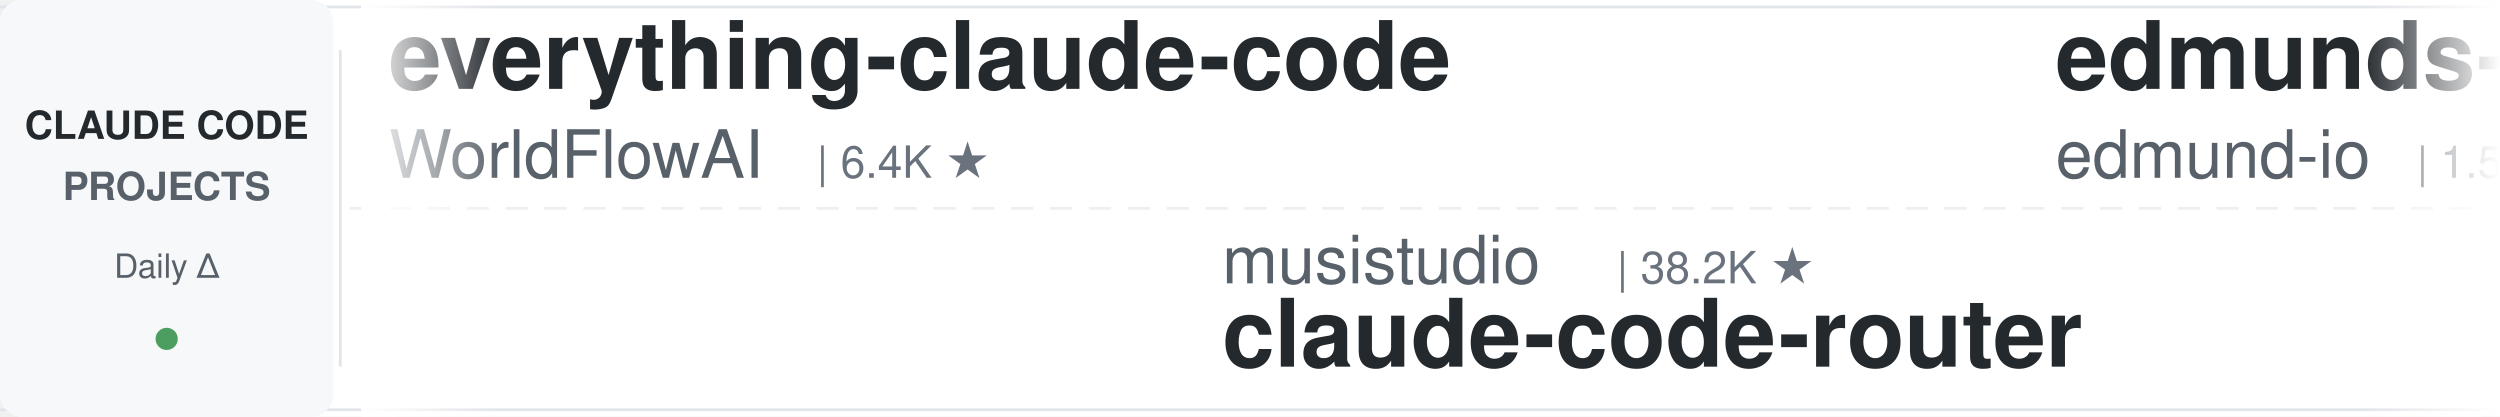
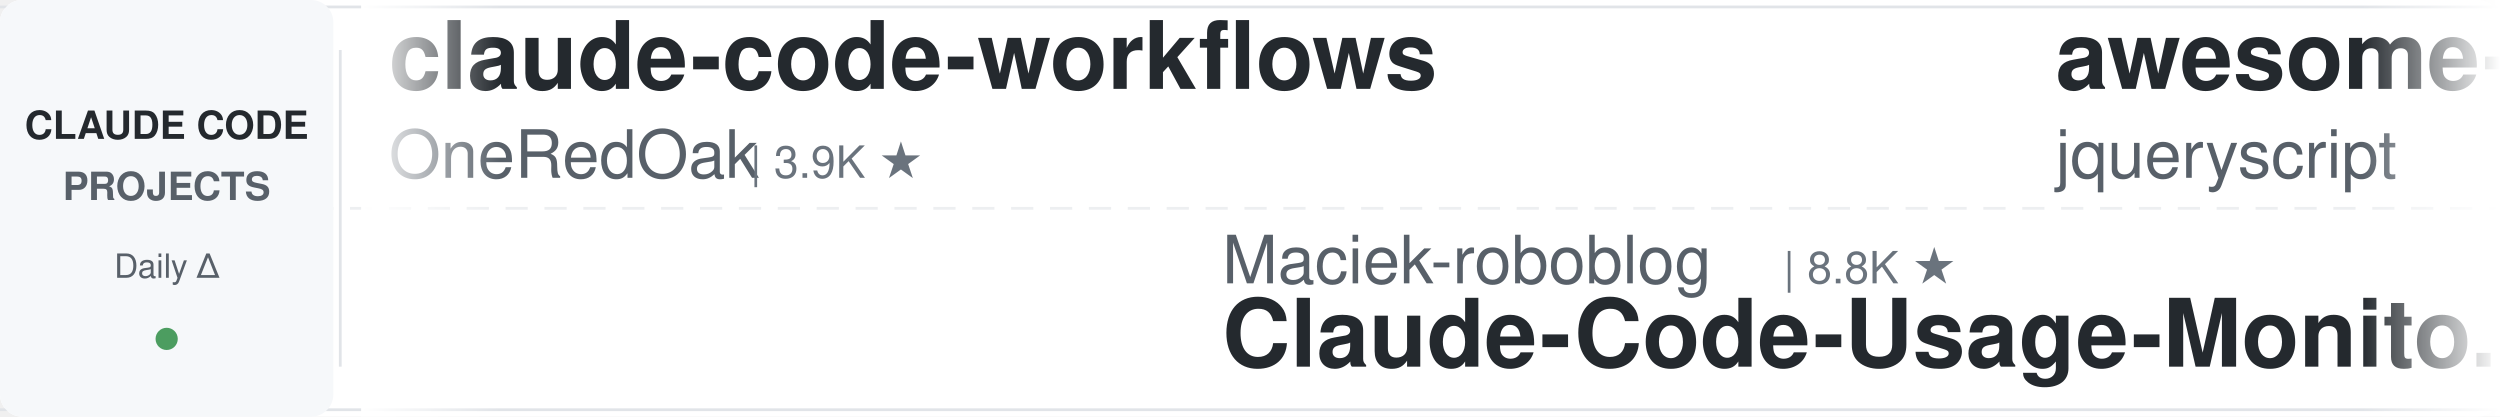
<svg xmlns="http://www.w3.org/2000/svg" width="900" height="150">
  <defs>
    <linearGradient id="leftFade" x1="0%" y1="0%" x2="100%" y2="0%">
      <stop offset="0%" style="stop-color:#ffffff;stop-opacity:1" />
      <stop offset="100%" style="stop-color:#ffffff;stop-opacity:0" />
    </linearGradient>
    <linearGradient id="rightFade" x1="0%" y1="0%" x2="100%" y2="0%">
      <stop offset="0%" style="stop-color:#ffffff;stop-opacity:0" />
      <stop offset="100%" style="stop-color:#ffffff;stop-opacity:1" />
    </linearGradient>
  </defs>
  <rect width="900" height="150" fill="#ffffff" rx="8" />
  <rect x="0" y="2" width="900" height="1" fill="#e1e4e8" />
  <rect x="0" y="147" width="900" height="1" fill="#e1e4e8" />
  <line x1="0" y1="75" x2="900" y2="75" stroke="#e1e4e8" stroke-width="1" stroke-dasharray="8 6" opacity="0.6" />
  <rect x="0" y="0" width="120" height="150" fill="#f6f8fa" rx="8" />
  <text x="60" y="50" font-family="-apple-system, BlinkMacSystemFont, 'Segoe UI', Helvetica, Arial, sans-serif" font-size="14" font-weight="600" fill="#24292e" text-anchor="middle">CLAUDE CODE</text>
  <text x="60" y="72" font-family="-apple-system, BlinkMacSystemFont, 'Segoe UI', Helvetica, Arial, sans-serif" font-size="14" font-weight="600" fill="#586069" text-anchor="middle">PROJECTS</text>
  <text x="60" y="100" font-family="-apple-system, BlinkMacSystemFont, 'Segoe UI', Helvetica, Arial, sans-serif" font-size="12" font-weight="500" fill="#586069" text-anchor="middle">Daily Δ</text>
  <circle cx="60" cy="122" r="4" fill="#22863a" opacity="0.8" />
  <rect x="122" y="18" width="1" height="114" fill="#e1e4e8" />
  <clipPath id="tickerClip">
    <rect x="130" y="0" width="770" height="150" />
  </clipPath>
  <g clip-path="url(#tickerClip)">
    <g id="tickerItems">
      <animateTransform attributeName="transform" attributeType="XML" type="translate" from="0 0" to="-3000 0" dur="54s" repeatCount="indefinite" />
      <g transform="translate(0, 0)">
-         <text x="140" y="32" font-family="-apple-system, BlinkMacSystemFont, 'Segoe UI', Helvetica, Arial, sans-serif" font-size="34" font-weight="600" fill="#24292e">everything-claude-code</text>
-         <text x="140" y="64" font-family="-apple-system, BlinkMacSystemFont, 'Segoe UI', Helvetica, Arial, sans-serif" font-size="24" font-weight="400" fill="#586069">WorldFlowAI</text>
-         <text x="294" y="64" font-family="-apple-system, BlinkMacSystemFont, 'Segoe UI', Helvetica, Arial, sans-serif" font-size="16" font-weight="500" fill="#6a737d">| 6.4K ★</text>
+         <text x="140" y="32" font-family="-apple-system, BlinkMacSystemFont, 'Segoe UI', Helvetica, Arial, sans-serif" font-size="34" font-weight="600" fill="#24292e">claude-code-workflows</text>
+         <text x="140" y="64" font-family="-apple-system, BlinkMacSystemFont, 'Segoe UI', Helvetica, Arial, sans-serif" font-size="24" font-weight="400" fill="#586069">OneRedOak</text>
+         <text x="270" y="64" font-family="-apple-system, BlinkMacSystemFont, 'Segoe UI', Helvetica, Arial, sans-serif" font-size="16" font-weight="500" fill="#6a737d">| 3.9K ★</text>
      </g>
      <g transform="translate(300, 0)">
-         <text x="140" y="102" font-family="-apple-system, BlinkMacSystemFont, 'Segoe UI', Helvetica, Arial, sans-serif" font-size="24" font-weight="400" fill="#586069">musistudio</text>
-         <text x="282" y="102" font-family="-apple-system, BlinkMacSystemFont, 'Segoe UI', Helvetica, Arial, sans-serif" font-size="16" font-weight="500" fill="#6a737d">| 38.2K ★</text>
-         <text x="140" y="132" font-family="-apple-system, BlinkMacSystemFont, 'Segoe UI', Helvetica, Arial, sans-serif" font-size="34" font-weight="600" fill="#24292e">claude-code-router</text>
+         <text x="140" y="102" font-family="-apple-system, BlinkMacSystemFont, 'Segoe UI', Helvetica, Arial, sans-serif" font-size="24" font-weight="400" fill="#586069">Maciek-roboblog</text>
+         <text x="342" y="102" font-family="-apple-system, BlinkMacSystemFont, 'Segoe UI', Helvetica, Arial, sans-serif" font-size="16" font-weight="500" fill="#6a737d">| 8.8K ★</text>
+         <text x="140" y="132" font-family="-apple-system, BlinkMacSystemFont, 'Segoe UI', Helvetica, Arial, sans-serif" font-size="34" font-weight="600" fill="#24292e">Claude-Code-Usage-Monito...</text>
      </g>
      <g transform="translate(600, 0)">
-         <text x="140" y="32" font-family="-apple-system, BlinkMacSystemFont, 'Segoe UI', Helvetica, Arial, sans-serif" font-size="34" font-weight="600" fill="#24292e">edmunds-claude-code</text>
-         <text x="140" y="64" font-family="-apple-system, BlinkMacSystemFont, 'Segoe UI', Helvetica, Arial, sans-serif" font-size="24" font-weight="400" fill="#586069">edmund-io</text>
-         <text x="270" y="64" font-family="-apple-system, BlinkMacSystemFont, 'Segoe UI', Helvetica, Arial, sans-serif" font-size="16" font-weight="500" fill="#6a737d">| 1.5K ★</text>
+         <text x="140" y="32" font-family="-apple-system, BlinkMacSystemFont, 'Segoe UI', Helvetica, Arial, sans-serif" font-size="34" font-weight="600" fill="#24292e">awesome-claude-code</text>
+         <text x="140" y="64" font-family="-apple-system, BlinkMacSystemFont, 'Segoe UI', Helvetica, Arial, sans-serif" font-size="24" font-weight="400" fill="#586069">jqueryscript</text>
+         <text x="306" y="64" font-family="-apple-system, BlinkMacSystemFont, 'Segoe UI', Helvetica, Arial, sans-serif" font-size="16" font-weight="500" fill="#6a737d">| 553 ★</text>
      </g>
      <g transform="translate(900, 0)">
-         <text x="140" y="102" font-family="-apple-system, BlinkMacSystemFont, 'Segoe UI', Helvetica, Arial, sans-serif" font-size="24" font-weight="400" fill="#586069">asgeirtj</text>
-         <text x="258" y="102" font-family="-apple-system, BlinkMacSystemFont, 'Segoe UI', Helvetica, Arial, sans-serif" font-size="16" font-weight="500" fill="#6a737d">| 71.5K ★</text>
-         <text x="140" y="132" font-family="-apple-system, BlinkMacSystemFont, 'Segoe UI', Helvetica, Arial, sans-serif" font-size="34" font-weight="600" fill="#24292e">system_prompts_leaks</text>
+         <text x="140" y="102" font-family="-apple-system, BlinkMacSystemFont, 'Segoe UI', Helvetica, Arial, sans-serif" font-size="24" font-weight="400" fill="#586069">feiskyer</text>
+         <text x="258" y="102" font-family="-apple-system, BlinkMacSystemFont, 'Segoe UI', Helvetica, Arial, sans-serif" font-size="16" font-weight="500" fill="#6a737d">| 1.7K ★</text>
+         <text x="140" y="132" font-family="-apple-system, BlinkMacSystemFont, 'Segoe UI', Helvetica, Arial, sans-serif" font-size="34" font-weight="600" fill="#24292e">claude-code-settings</text>
      </g>
      <g transform="translate(1200, 0)">
-         <text x="140" y="32" font-family="-apple-system, BlinkMacSystemFont, 'Segoe UI', Helvetica, Arial, sans-serif" font-size="34" font-weight="600" fill="#24292e">Claude-Code-Game-Studios</text>
-         <text x="140" y="64" font-family="-apple-system, BlinkMacSystemFont, 'Segoe UI', Helvetica, Arial, sans-serif" font-size="24" font-weight="400" fill="#586069">Donchitos</text>
-         <text x="270" y="64" font-family="-apple-system, BlinkMacSystemFont, 'Segoe UI', Helvetica, Arial, sans-serif" font-size="16" font-weight="500" fill="#6a737d">| 39.7K ★</text>
+         <text x="140" y="32" font-family="-apple-system, BlinkMacSystemFont, 'Segoe UI', Helvetica, Arial, sans-serif" font-size="34" font-weight="600" fill="#24292e">claude-code-video-toolki...</text>
+         <text x="140" y="64" font-family="-apple-system, BlinkMacSystemFont, 'Segoe UI', Helvetica, Arial, sans-serif" font-size="24" font-weight="400" fill="#586069">digitalsamba</text>
+         <text x="306" y="64" font-family="-apple-system, BlinkMacSystemFont, 'Segoe UI', Helvetica, Arial, sans-serif" font-size="16" font-weight="500" fill="#6a737d">| 2.6K ★</text>
      </g>
      <g transform="translate(1500, 0)">
-         <text x="140" y="102" font-family="-apple-system, BlinkMacSystemFont, 'Segoe UI', Helvetica, Arial, sans-serif" font-size="24" font-weight="400" fill="#586069">VoltAgent</text>
-         <text x="270" y="102" font-family="-apple-system, BlinkMacSystemFont, 'Segoe UI', Helvetica, Arial, sans-serif" font-size="16" font-weight="500" fill="#6a737d">| 26.6K ★</text>
-         <text x="140" y="132" font-family="-apple-system, BlinkMacSystemFont, 'Segoe UI', Helvetica, Arial, sans-serif" font-size="34" font-weight="600" fill="#24292e">awesome-claude-code-suba...</text>
+         <text x="140" y="102" font-family="-apple-system, BlinkMacSystemFont, 'Segoe UI', Helvetica, Arial, sans-serif" font-size="24" font-weight="400" fill="#586069">Windy3f3f3f3f</text>
+         <text x="318" y="102" font-family="-apple-system, BlinkMacSystemFont, 'Segoe UI', Helvetica, Arial, sans-serif" font-size="16" font-weight="500" fill="#6a737d">| 2.8K ★</text>
+         <text x="140" y="132" font-family="-apple-system, BlinkMacSystemFont, 'Segoe UI', Helvetica, Arial, sans-serif" font-size="34" font-weight="600" fill="#24292e">claude-code-from-scratch</text>
      </g>
      <g transform="translate(1800, 0)">
        <text x="140" y="32" font-family="-apple-system, BlinkMacSystemFont, 'Segoe UI', Helvetica, Arial, sans-serif" font-size="34" font-weight="600" fill="#24292e">claude-code-source</text>
-         <text x="140" y="64" font-family="-apple-system, BlinkMacSystemFont, 'Segoe UI', Helvetica, Arial, sans-serif" font-size="24" font-weight="400" fill="#586069">JrCx7scC</text>
-         <text x="258" y="64" font-family="-apple-system, BlinkMacSystemFont, 'Segoe UI', Helvetica, Arial, sans-serif" font-size="16" font-weight="500" fill="#6a737d">| 377 ★</text>
+         <text x="140" y="64" font-family="-apple-system, BlinkMacSystemFont, 'Segoe UI', Helvetica, Arial, sans-serif" font-size="24" font-weight="400" fill="#586069">hangsman</text>
+         <text x="258" y="64" font-family="-apple-system, BlinkMacSystemFont, 'Segoe UI', Helvetica, Arial, sans-serif" font-size="16" font-weight="500" fill="#6a737d">| 799 ★</text>
      </g>
      <g transform="translate(2100, 0)">
-         <text x="140" y="102" font-family="-apple-system, BlinkMacSystemFont, 'Segoe UI', Helvetica, Arial, sans-serif" font-size="24" font-weight="400" fill="#586069">FlorianBruniaux</text>
-         <text x="342" y="102" font-family="-apple-system, BlinkMacSystemFont, 'Segoe UI', Helvetica, Arial, sans-serif" font-size="16" font-weight="500" fill="#6a737d">| 6.5K ★</text>
-         <text x="140" y="132" font-family="-apple-system, BlinkMacSystemFont, 'Segoe UI', Helvetica, Arial, sans-serif" font-size="34" font-weight="600" fill="#24292e">claude-code-ultimate-gui...</text>
+         <text x="140" y="102" font-family="-apple-system, BlinkMacSystemFont, 'Segoe UI', Helvetica, Arial, sans-serif" font-size="24" font-weight="400" fill="#586069">anthropics</text>
+         <text x="282" y="102" font-family="-apple-system, BlinkMacSystemFont, 'Segoe UI', Helvetica, Arial, sans-serif" font-size="16" font-weight="500" fill="#6a737d">| 1.1K ★</text>
+         <text x="140" y="132" font-family="-apple-system, BlinkMacSystemFont, 'Segoe UI', Helvetica, Arial, sans-serif" font-size="34" font-weight="600" fill="#24292e">claude-code-base-action</text>
      </g>
      <g transform="translate(2400, 0)">
-         <text x="140" y="32" font-family="-apple-system, BlinkMacSystemFont, 'Segoe UI', Helvetica, Arial, sans-serif" font-size="34" font-weight="600" fill="#24292e">claude-code-reverse</text>
-         <text x="140" y="64" font-family="-apple-system, BlinkMacSystemFont, 'Segoe UI', Helvetica, Arial, sans-serif" font-size="24" font-weight="400" fill="#586069">Yuyz0112</text>
-         <text x="258" y="64" font-family="-apple-system, BlinkMacSystemFont, 'Segoe UI', Helvetica, Arial, sans-serif" font-size="16" font-weight="500" fill="#6a737d">| 2.5K ★</text>
+         <text x="140" y="32" font-family="-apple-system, BlinkMacSystemFont, 'Segoe UI', Helvetica, Arial, sans-serif" font-size="34" font-weight="600" fill="#24292e">claude-code-action</text>
+         <text x="140" y="64" font-family="-apple-system, BlinkMacSystemFont, 'Segoe UI', Helvetica, Arial, sans-serif" font-size="24" font-weight="400" fill="#586069">anthropics</text>
+         <text x="282" y="64" font-family="-apple-system, BlinkMacSystemFont, 'Segoe UI', Helvetica, Arial, sans-serif" font-size="16" font-weight="500" fill="#6a737d">| 10.0K ★</text>
      </g>
      <g transform="translate(2700, 0)">
-         <text x="140" y="102" font-family="-apple-system, BlinkMacSystemFont, 'Segoe UI', Helvetica, Arial, sans-serif" font-size="24" font-weight="400" fill="#586069">SeemSeam</text>
-         <text x="258" y="102" font-family="-apple-system, BlinkMacSystemFont, 'Segoe UI', Helvetica, Arial, sans-serif" font-size="16" font-weight="500" fill="#6a737d">| 3.6K ★</text>
-         <text x="140" y="132" font-family="-apple-system, BlinkMacSystemFont, 'Segoe UI', Helvetica, Arial, sans-serif" font-size="34" font-weight="600" fill="#24292e">claude_codex_bridge</text>
+         <text x="140" y="102" font-family="-apple-system, BlinkMacSystemFont, 'Segoe UI', Helvetica, Arial, sans-serif" font-size="24" font-weight="400" fill="#586069">rohitg00</text>
+         <text x="258" y="102" font-family="-apple-system, BlinkMacSystemFont, 'Segoe UI', Helvetica, Arial, sans-serif" font-size="16" font-weight="500" fill="#6a737d">| 2.8K ★</text>
+         <text x="140" y="132" font-family="-apple-system, BlinkMacSystemFont, 'Segoe UI', Helvetica, Arial, sans-serif" font-size="34" font-weight="600" fill="#24292e">awesome-claude-code-tool...</text>
      </g>
      <g transform="translate(3000, 0)">
-         <text x="140" y="32" font-family="-apple-system, BlinkMacSystemFont, 'Segoe UI', Helvetica, Arial, sans-serif" font-size="34" font-weight="600" fill="#24292e">everything-claude-code</text>
-         <text x="140" y="64" font-family="-apple-system, BlinkMacSystemFont, 'Segoe UI', Helvetica, Arial, sans-serif" font-size="24" font-weight="400" fill="#586069">WorldFlowAI</text>
-         <text x="294" y="64" font-family="-apple-system, BlinkMacSystemFont, 'Segoe UI', Helvetica, Arial, sans-serif" font-size="16" font-weight="500" fill="#6a737d">| 6.4K ★</text>
+         <text x="140" y="32" font-family="-apple-system, BlinkMacSystemFont, 'Segoe UI', Helvetica, Arial, sans-serif" font-size="34" font-weight="600" fill="#24292e">claude-code-workflows</text>
+         <text x="140" y="64" font-family="-apple-system, BlinkMacSystemFont, 'Segoe UI', Helvetica, Arial, sans-serif" font-size="24" font-weight="400" fill="#586069">OneRedOak</text>
+         <text x="270" y="64" font-family="-apple-system, BlinkMacSystemFont, 'Segoe UI', Helvetica, Arial, sans-serif" font-size="16" font-weight="500" fill="#6a737d">| 3.9K ★</text>
      </g>
      <g transform="translate(3300, 0)">
-         <text x="140" y="102" font-family="-apple-system, BlinkMacSystemFont, 'Segoe UI', Helvetica, Arial, sans-serif" font-size="24" font-weight="400" fill="#586069">musistudio</text>
-         <text x="282" y="102" font-family="-apple-system, BlinkMacSystemFont, 'Segoe UI', Helvetica, Arial, sans-serif" font-size="16" font-weight="500" fill="#6a737d">| 38.2K ★</text>
-         <text x="140" y="132" font-family="-apple-system, BlinkMacSystemFont, 'Segoe UI', Helvetica, Arial, sans-serif" font-size="34" font-weight="600" fill="#24292e">claude-code-router</text>
+         <text x="140" y="102" font-family="-apple-system, BlinkMacSystemFont, 'Segoe UI', Helvetica, Arial, sans-serif" font-size="24" font-weight="400" fill="#586069">Maciek-roboblog</text>
+         <text x="342" y="102" font-family="-apple-system, BlinkMacSystemFont, 'Segoe UI', Helvetica, Arial, sans-serif" font-size="16" font-weight="500" fill="#6a737d">| 8.8K ★</text>
+         <text x="140" y="132" font-family="-apple-system, BlinkMacSystemFont, 'Segoe UI', Helvetica, Arial, sans-serif" font-size="34" font-weight="600" fill="#24292e">Claude-Code-Usage-Monito...</text>
      </g>
      <g transform="translate(3600, 0)">
-         <text x="140" y="32" font-family="-apple-system, BlinkMacSystemFont, 'Segoe UI', Helvetica, Arial, sans-serif" font-size="34" font-weight="600" fill="#24292e">edmunds-claude-code</text>
-         <text x="140" y="64" font-family="-apple-system, BlinkMacSystemFont, 'Segoe UI', Helvetica, Arial, sans-serif" font-size="24" font-weight="400" fill="#586069">edmund-io</text>
-         <text x="270" y="64" font-family="-apple-system, BlinkMacSystemFont, 'Segoe UI', Helvetica, Arial, sans-serif" font-size="16" font-weight="500" fill="#6a737d">| 1.5K ★</text>
+         <text x="140" y="32" font-family="-apple-system, BlinkMacSystemFont, 'Segoe UI', Helvetica, Arial, sans-serif" font-size="34" font-weight="600" fill="#24292e">awesome-claude-code</text>
+         <text x="140" y="64" font-family="-apple-system, BlinkMacSystemFont, 'Segoe UI', Helvetica, Arial, sans-serif" font-size="24" font-weight="400" fill="#586069">jqueryscript</text>
+         <text x="306" y="64" font-family="-apple-system, BlinkMacSystemFont, 'Segoe UI', Helvetica, Arial, sans-serif" font-size="16" font-weight="500" fill="#6a737d">| 553 ★</text>
      </g>
      <g transform="translate(3900, 0)">
-         <text x="140" y="102" font-family="-apple-system, BlinkMacSystemFont, 'Segoe UI', Helvetica, Arial, sans-serif" font-size="24" font-weight="400" fill="#586069">asgeirtj</text>
-         <text x="258" y="102" font-family="-apple-system, BlinkMacSystemFont, 'Segoe UI', Helvetica, Arial, sans-serif" font-size="16" font-weight="500" fill="#6a737d">| 71.5K ★</text>
-         <text x="140" y="132" font-family="-apple-system, BlinkMacSystemFont, 'Segoe UI', Helvetica, Arial, sans-serif" font-size="34" font-weight="600" fill="#24292e">system_prompts_leaks</text>
+         <text x="140" y="102" font-family="-apple-system, BlinkMacSystemFont, 'Segoe UI', Helvetica, Arial, sans-serif" font-size="24" font-weight="400" fill="#586069">feiskyer</text>
+         <text x="258" y="102" font-family="-apple-system, BlinkMacSystemFont, 'Segoe UI', Helvetica, Arial, sans-serif" font-size="16" font-weight="500" fill="#6a737d">| 1.7K ★</text>
+         <text x="140" y="132" font-family="-apple-system, BlinkMacSystemFont, 'Segoe UI', Helvetica, Arial, sans-serif" font-size="34" font-weight="600" fill="#24292e">claude-code-settings</text>
      </g>
    </g>
  </g>
  <rect x="130" y="0" width="50" height="150" fill="url(#leftFade)" />
  <rect x="850" y="0" width="50" height="150" fill="url(#rightFade)" />
</svg>
